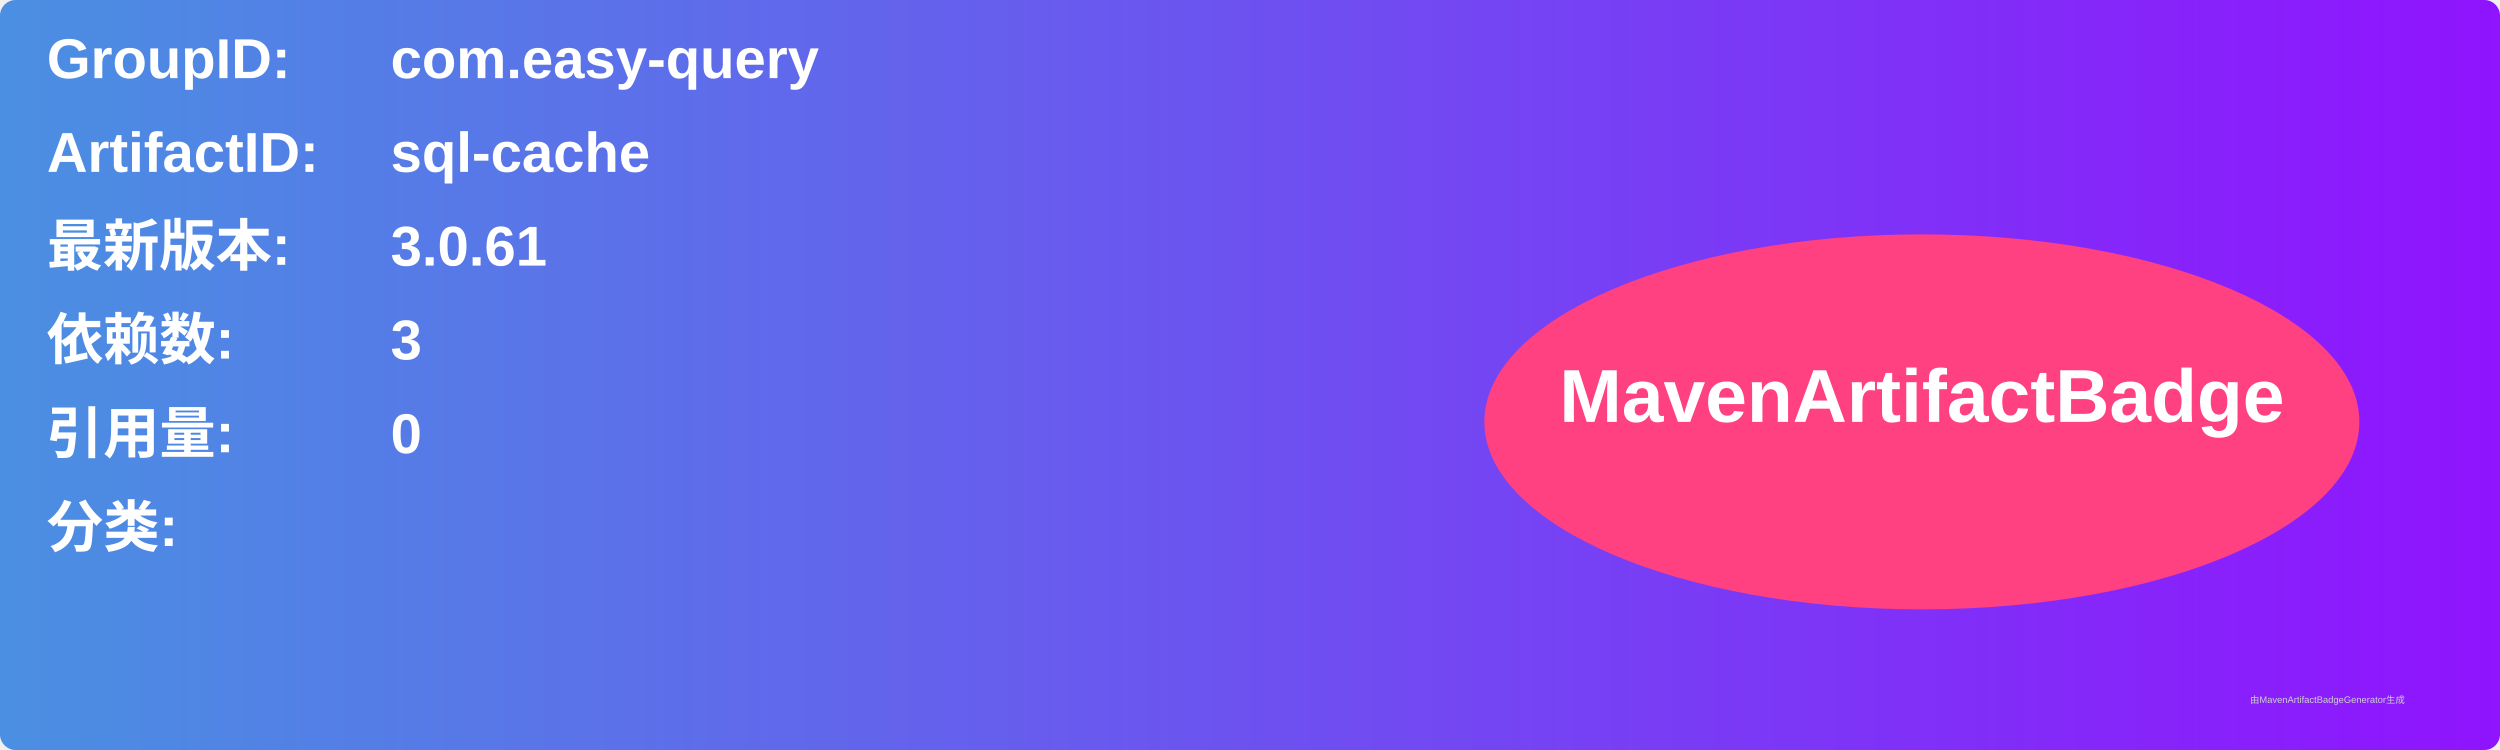
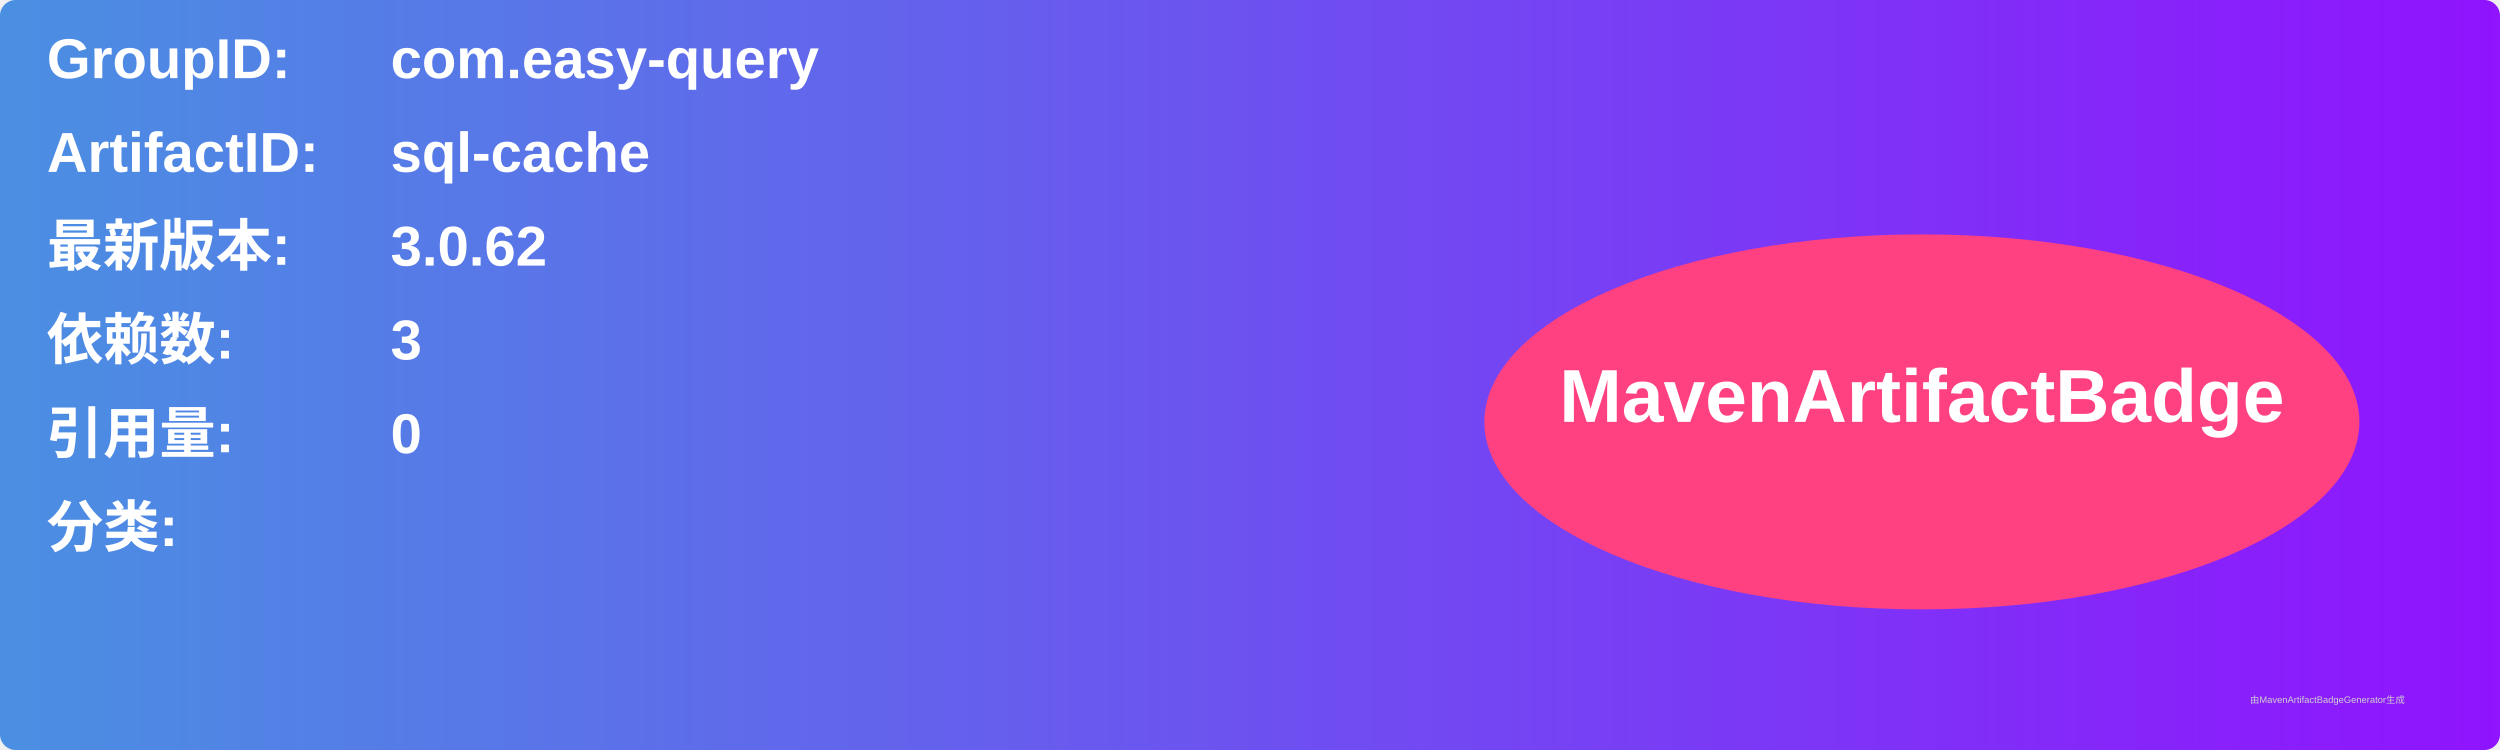
<svg xmlns="http://www.w3.org/2000/svg" width="800" height="240" viewBox="0 0 800 240">
  <linearGradient id="grad" x1="0%" y1="0%" x2="100%" y2="0%">
    <stop offset="0%" stop-color="#4a90e2" />
    <stop offset="100%" stop-color="#9013fe" />
  </linearGradient>
  <rect width="100%" height="100%" rx="5" ry="5" fill="url(#grad)" />
  <g transform="translate(15, 15)">
    <text x="0" y="10" font-family="Arial" font-size="18" fill="white" font-weight="bold" width="260">GroupID:</text>
    <text x="110" y="10" font-family="Arial" font-size="18" fill="white" font-weight="bold" width="460">com.easy-query</text>
    <text x="0" y="40" font-family="Arial" font-size="18" fill="white" font-weight="bold" width="260">ArtifactID:</text>
    <text x="110" y="40" font-family="Arial" font-size="18" fill="white" font-weight="bold" width="460">sql-cache</text>
    <text x="0" y="70" font-family="Arial" font-size="18" fill="white" font-weight="bold">最新版本:</text>
    <text x="110" y="70" font-family="Arial" font-size="18" fill="white" font-weight="bold">
-       <tspan font-weight="bold">3.0.61</tspan>
+       <tspan font-weight="bold">3.0.62</tspan>
    </text>
    <text x="0" y="100" font-family="Arial" font-size="18" fill="white" font-weight="bold">依赖数: </text>
    <text x="110" y="100" font-family="Arial" font-size="18" fill="white">
      <tspan font-weight="bold">3</tspan>
    </text>
    <text x="0" y="130" font-family="Arial" font-size="18" fill="white" font-weight="bold">引用量: </text>
    <text x="110" y="130" font-family="Arial" font-size="18" fill="white">
      <tspan font-weight="bold">0</tspan>
    </text>
    <text x="0" y="160" font-family="Arial" font-size="18" fill="white" font-weight="bold">分类:</text>
    <text x="10" y="190" font-family="Arial" font-size="10" fill="white">
      <tspan font-weight="bold" />
    </text>
    <ellipse cx="600" cy="120" rx="140" ry="60" fill="#ff4081" />
    <text x="600" y="120" text-anchor="middle" font-family="Arial" font-size="24" fill="white" font-weight="bold">MavenArtifactBadge</text>
  </g>
  <text x="720" y="225" font-family="Arial" font-size="3" fill="#d0d0d0">由MavenArtifactBadgeGenerator生成</text>
</svg>
